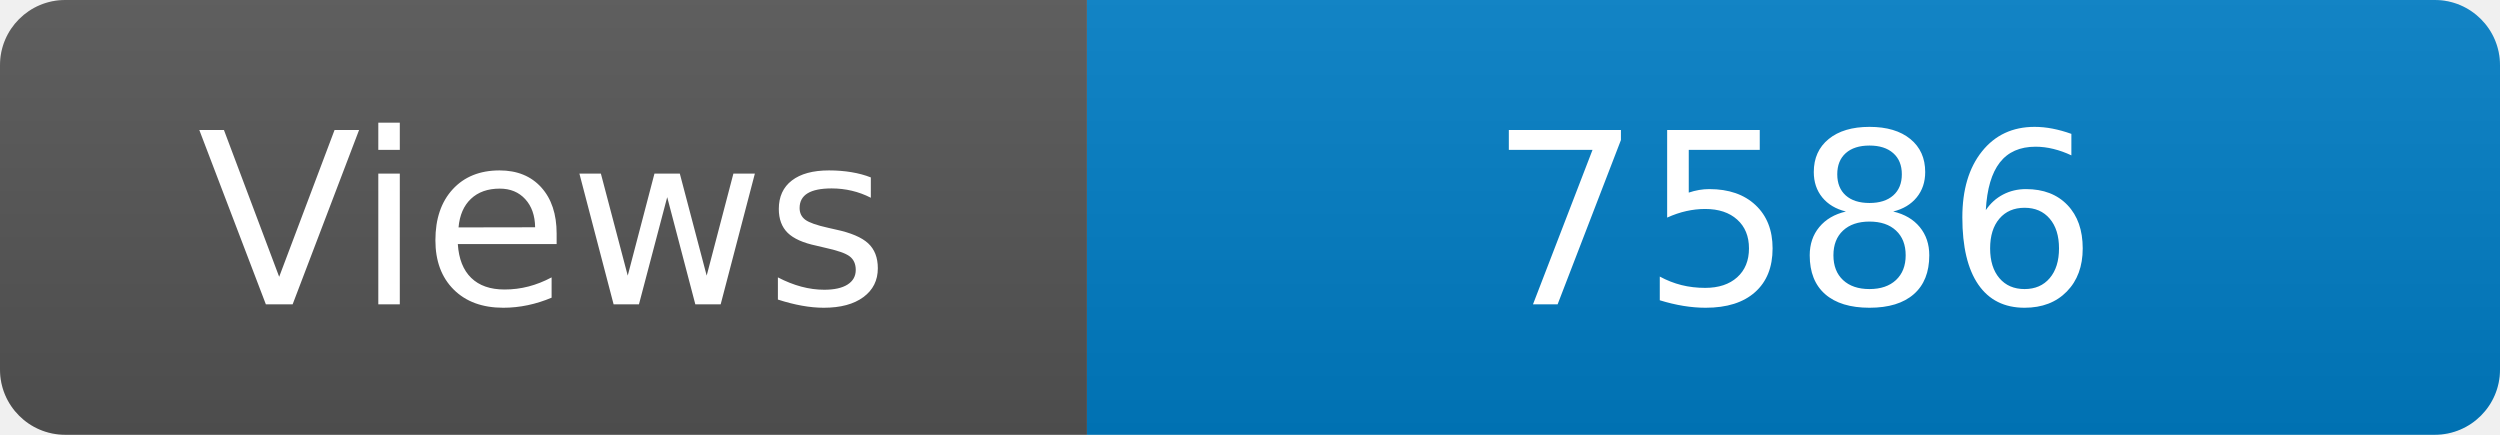
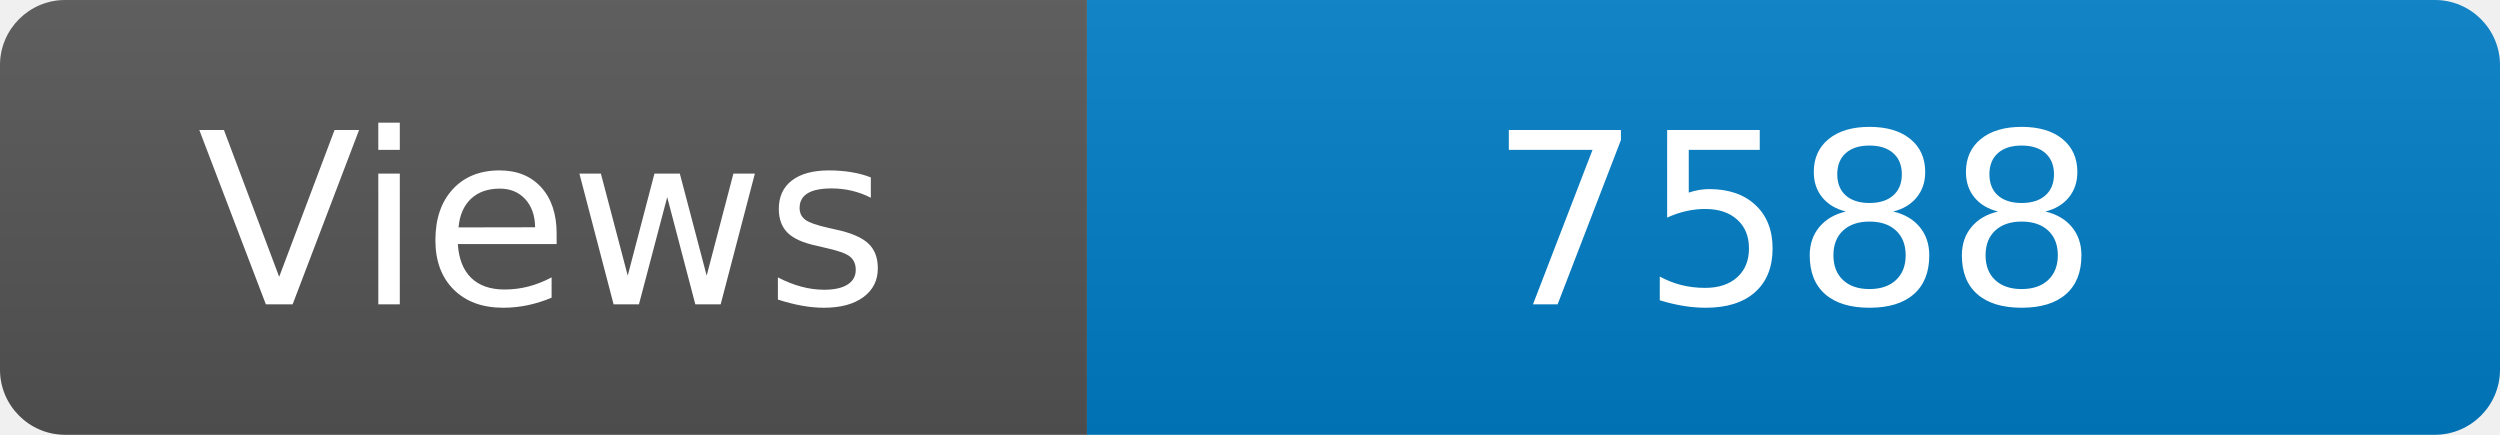
<svg xmlns="http://www.w3.org/2000/svg" width="115" height="20" role="img" aria-label="Maintained?: yes">
  <linearGradient id="s" x2="0" y2="100%">
    <stop offset="0" stop-color="#bbb" stop-opacity=".1" />
    <stop offset="1" stop-opacity=".1" />
  </linearGradient>
  <clipPath id="r">
    <rect width="115" height="20" rx="3" fill="#fff" />
  </clipPath>
  <g clip-path="url(#r)">
    <rect width="50" height="20" fill="#555" />
    <rect x="50" width="160" height="20" fill="#007ec6" />
    <rect width="115" height="20" fill="url(#s)" />
  </g>
  <g fill="#fff" text-anchor="middle" font-family="Verdana,Geneva,DejaVu Sans,sans-serif" font-size="110">
    <text x="250" y="140" transform="scale(.1)" fill="#fff">Views</text>
-     <text x="825" y="140" transform="scale(.1)" fill="#fff">7586</text>
+     <text x="825" y="140" transform="scale(.1)" fill="#fff">7588</text>
  </g>
</svg>
